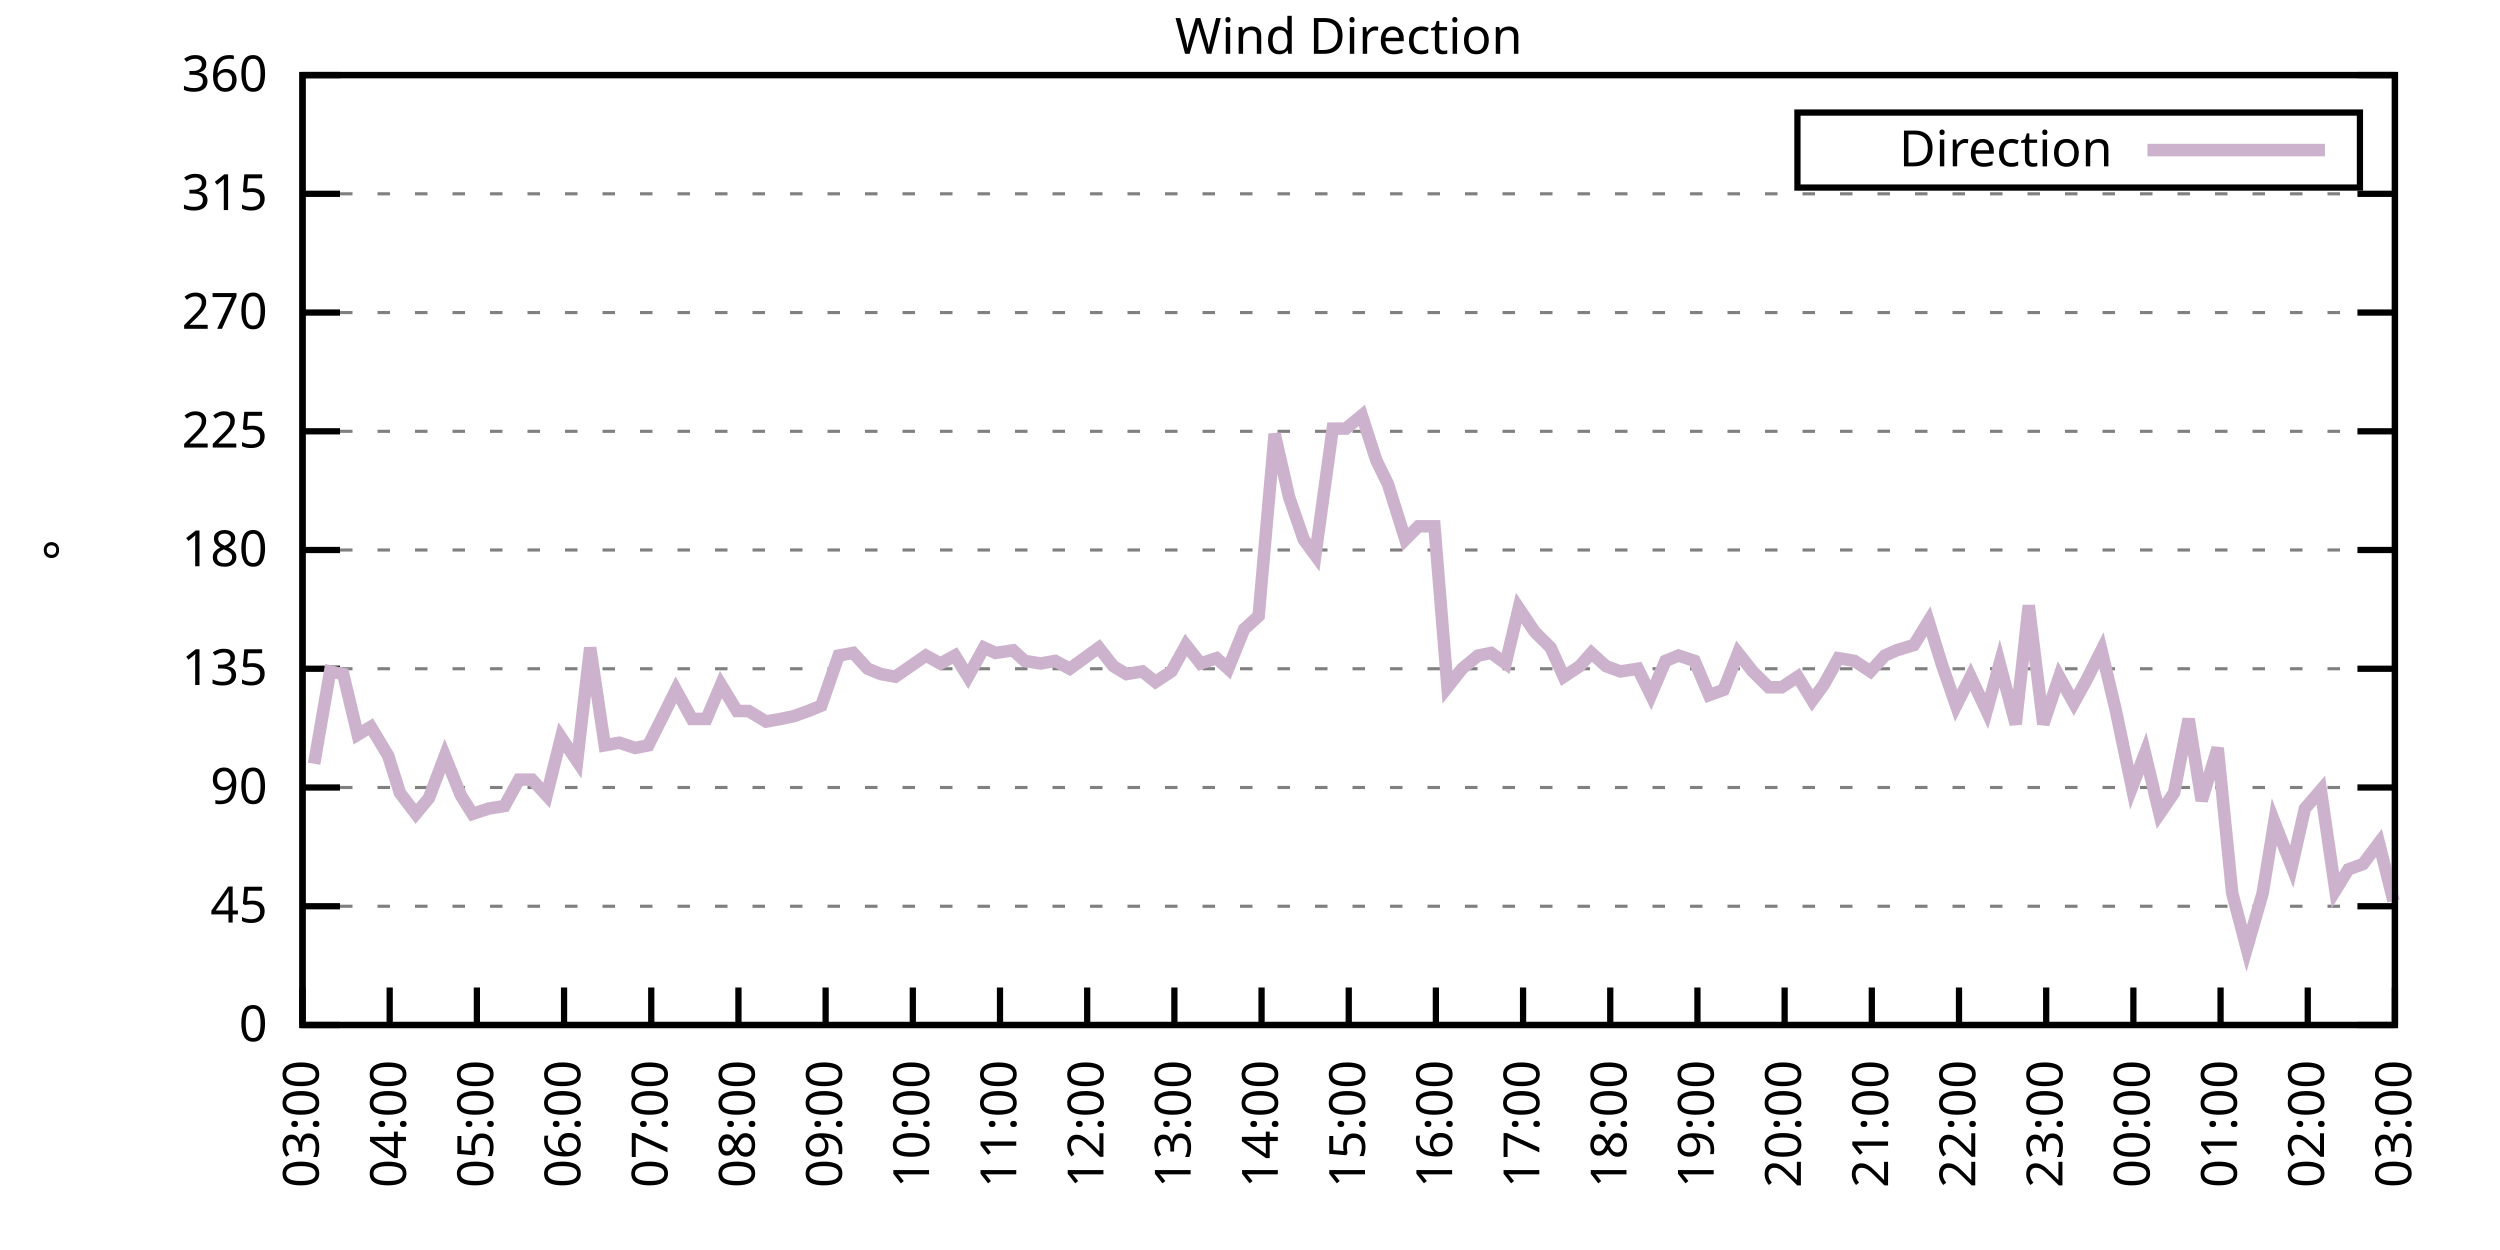
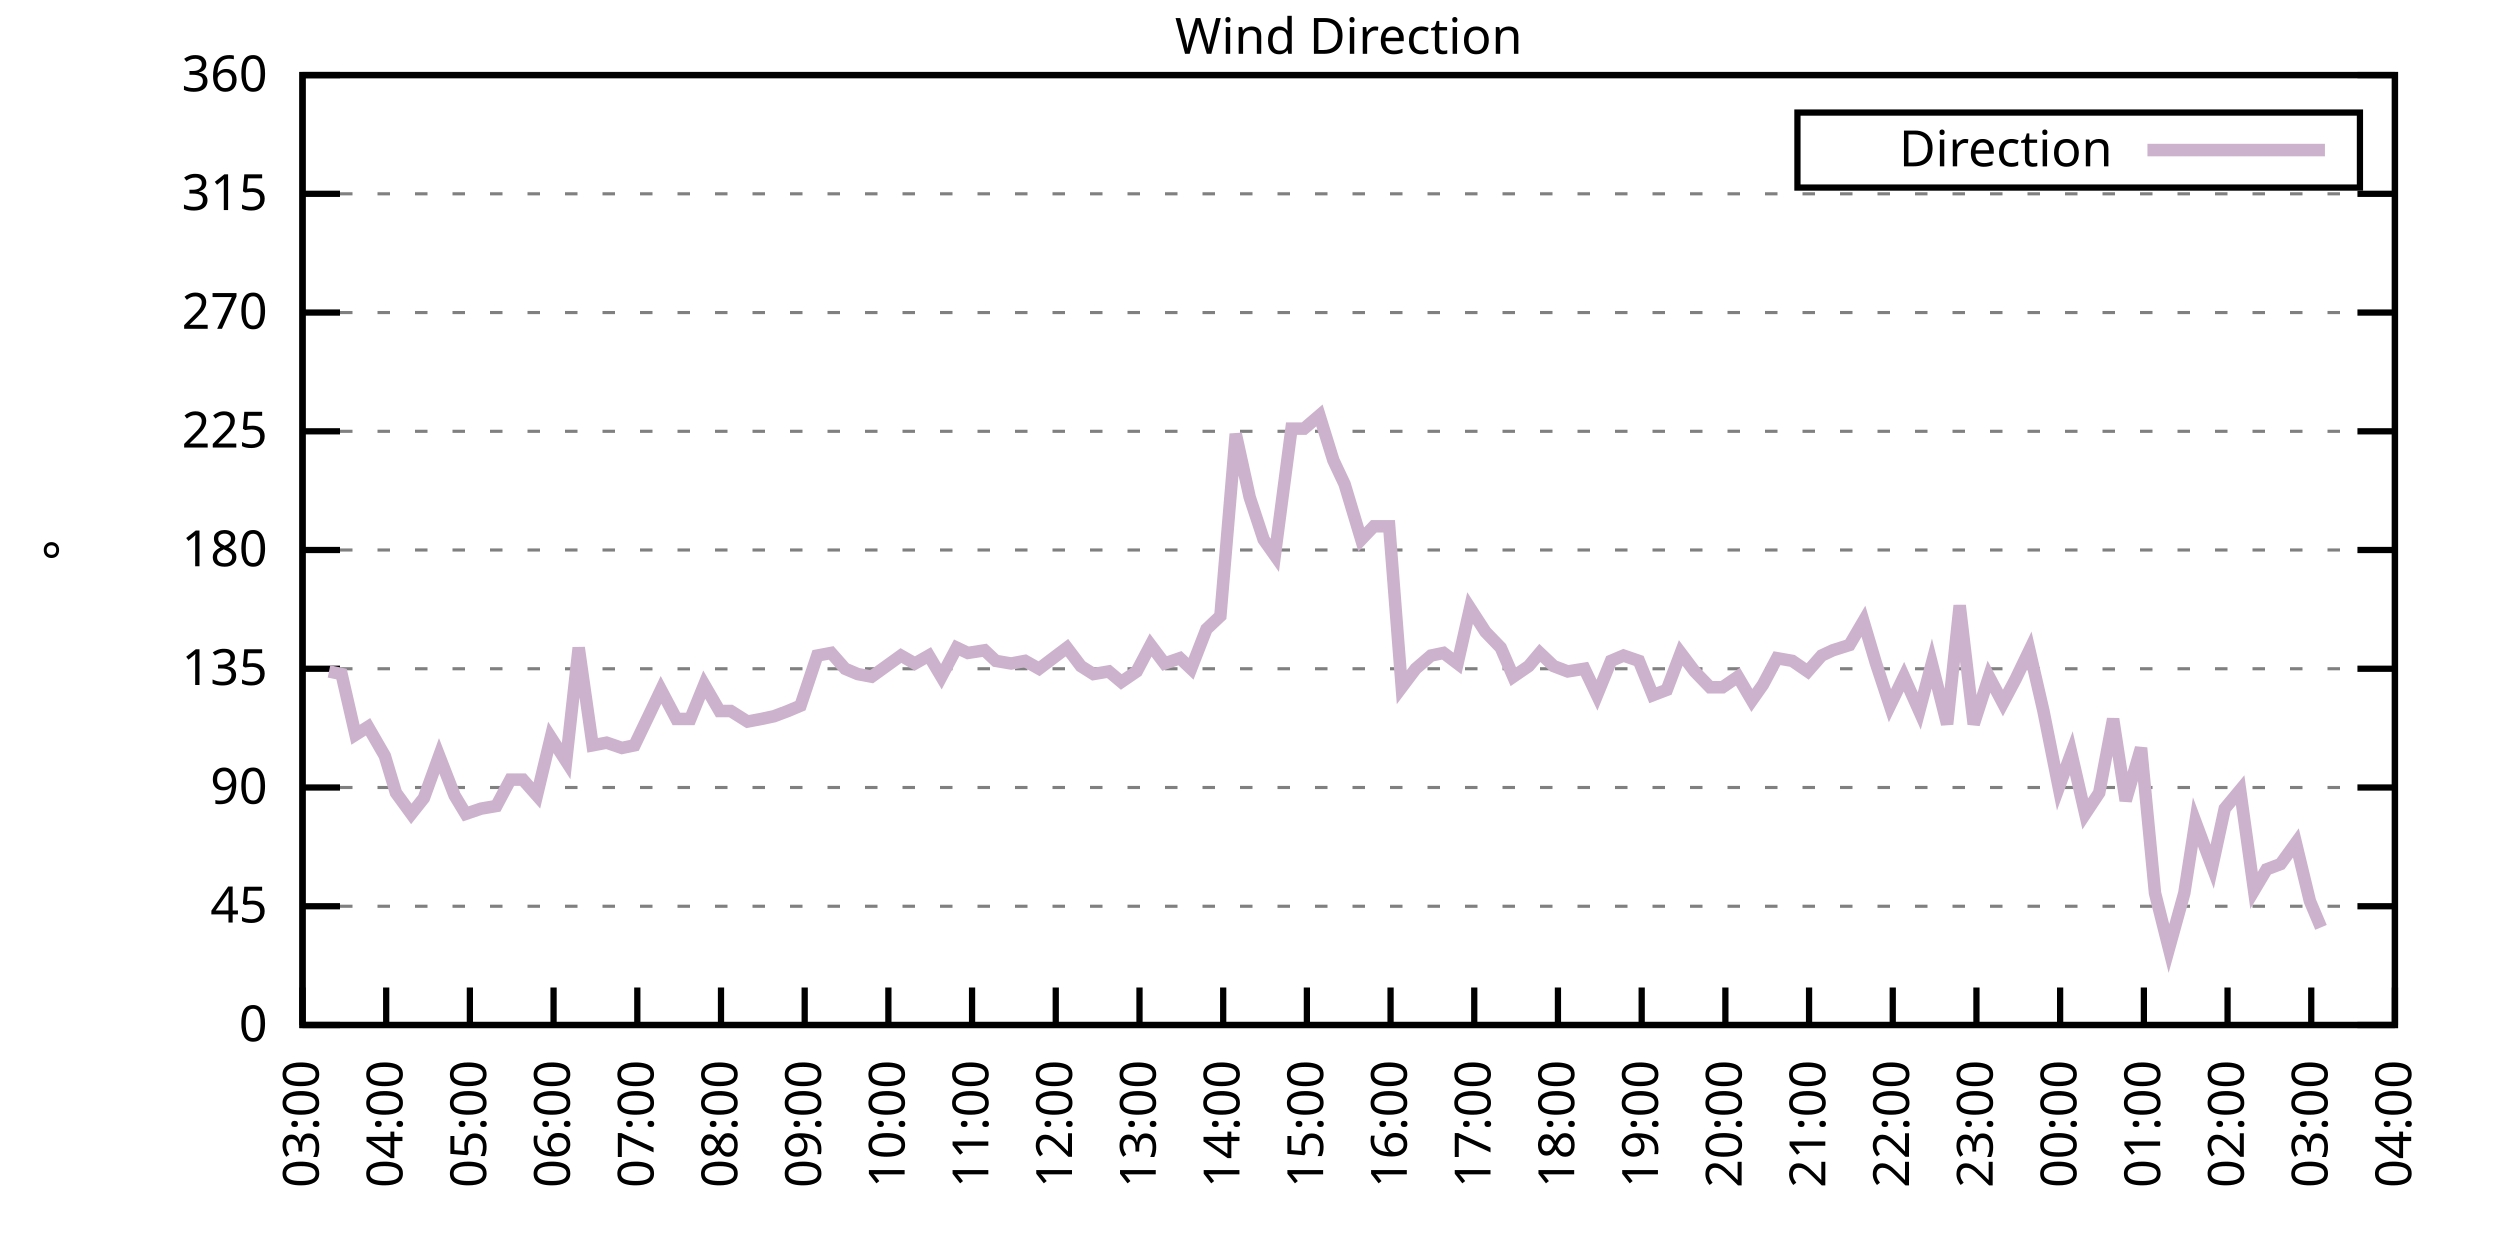
<svg xmlns="http://www.w3.org/2000/svg" xmlns:xlink="http://www.w3.org/1999/xlink" width="400" height="200" viewBox="0 0 400 200">
  <g id="gnuplot_canvas">
    <rect x="0" y="0" width="400" height="200" fill="none" />
    <defs>
      <circle id="gpDot" r="0.5" stroke-width="0.5" stroke="currentColor" />
      <path id="gpPt0" stroke-width="0.333" stroke="currentColor" d="M-1,0 h2 M0,-1 v2" />
      <path id="gpPt1" stroke-width="0.333" stroke="currentColor" d="M-1,-1 L1,1 M1,-1 L-1,1" />
      <path id="gpPt2" stroke-width="0.333" stroke="currentColor" d="M-1,0 L1,0 M0,-1 L0,1 M-1,-1 L1,1 M-1,1 L1,-1" />
      <rect id="gpPt3" stroke-width="0.333" stroke="currentColor" x="-1" y="-1" width="2" height="2" />
      <rect id="gpPt4" stroke-width="0.333" stroke="currentColor" fill="currentColor" x="-1" y="-1" width="2" height="2" />
      <circle id="gpPt5" stroke-width="0.333" stroke="currentColor" cx="0" cy="0" r="1" />
      <use xlink:href="#gpPt5" id="gpPt6" fill="currentColor" stroke="none" />
      <path id="gpPt7" stroke-width="0.333" stroke="currentColor" d="M0,-1.33 L-1.33,0.67 L1.33,0.67 z" />
      <use xlink:href="#gpPt7" id="gpPt8" fill="currentColor" stroke="none" />
      <use xlink:href="#gpPt7" id="gpPt9" stroke="currentColor" transform="rotate(180)" />
      <use xlink:href="#gpPt9" id="gpPt10" fill="currentColor" stroke="none" />
      <use xlink:href="#gpPt3" id="gpPt11" stroke="currentColor" transform="rotate(45)" />
      <use xlink:href="#gpPt11" id="gpPt12" fill="currentColor" stroke="none" />
      <path id="gpPt13" stroke-width="0.333" stroke="currentColor" d="M0,1.330 L1.265,0.411 L0.782,-1.067 L-0.782,-1.076 L-1.265,0.411 z" />
      <use xlink:href="#gpPt13" id="gpPt14" fill="currentColor" stroke="none" />
      <filter id="textbox" filterUnits="objectBoundingBox" x="0" y="0" height="1" width="1">
        <feFlood flood-color="white" flood-opacity="1" result="bgnd" />
        <feComposite in="SourceGraphic" in2="bgnd" operator="atop" />
      </filter>
      <filter id="greybox" filterUnits="objectBoundingBox" x="0" y="0" height="1" width="1">
        <feFlood flood-color="lightgrey" flood-opacity="1" result="grey" />
        <feComposite in="SourceGraphic" in2="grey" operator="atop" />
      </filter>
    </defs>
    <g fill="none" color="white" stroke="currentColor" stroke-width="1.00" stroke-linecap="butt" stroke-linejoin="miter">
</g>
    <g fill="none" color="black" stroke="currentColor" stroke-width="1.00" stroke-linecap="butt" stroke-linejoin="miter">
      <g stroke="none" shape-rendering="crispEdges">
        <polygon fill="rgb(255, 255, 255)" points="48.40,164.00 383.18,164.00 383.18,12.02 48.40,12.02 " />
      </g>
    </g>
    <g fill="none" color="black" stroke="currentColor" stroke-width="1.00" stroke-linecap="butt" stroke-linejoin="miter">
</g>
    <g fill="none" color="black" stroke="black" stroke-width="0.50" stroke-linecap="butt" stroke-linejoin="miter">
</g>
    <g fill="none" color="gray" stroke="currentColor" stroke-width="0.50" stroke-linecap="butt" stroke-linejoin="miter">
      <path stroke="gray" stroke-dasharray="2,4" class="gridline" d="M48.40,164.00 L383.19,164.00  " />
    </g>
    <g fill="none" color="gray" stroke="gray" stroke-width="1.00" stroke-linecap="butt" stroke-linejoin="miter">
</g>
    <g fill="none" color="black" stroke="currentColor" stroke-width="1.00" stroke-linecap="butt" stroke-linejoin="miter">
      <path stroke="black" d="M48.40,164.00 L54.40,164.00 M383.19,164.00 L377.19,164.00  " />
      <g transform="translate(42.80,166.60)" stroke="none" fill="black" font-family="Sans" font-size="8.00" text-anchor="end">
        <text>
          <tspan font-family="Sans"> 0</tspan>
        </text>
      </g>
    </g>
    <g fill="none" color="black" stroke="currentColor" stroke-width="1.00" stroke-linecap="butt" stroke-linejoin="miter">
</g>
    <g fill="none" color="black" stroke="black" stroke-width="0.50" stroke-linecap="butt" stroke-linejoin="miter">
</g>
    <g fill="none" color="gray" stroke="currentColor" stroke-width="0.50" stroke-linecap="butt" stroke-linejoin="miter">
      <path stroke="gray" stroke-dasharray="2,4" class="gridline" d="M48.40,145.00 L383.19,145.00  " />
    </g>
    <g fill="none" color="gray" stroke="gray" stroke-width="1.00" stroke-linecap="butt" stroke-linejoin="miter">
</g>
    <g fill="none" color="black" stroke="currentColor" stroke-width="1.00" stroke-linecap="butt" stroke-linejoin="miter">
      <path stroke="black" d="M48.40,145.00 L54.40,145.00 M383.19,145.00 L377.19,145.00  " />
      <g transform="translate(42.80,147.60)" stroke="none" fill="black" font-family="Sans" font-size="8.00" text-anchor="end">
        <text>
          <tspan font-family="Sans"> 45</tspan>
        </text>
      </g>
    </g>
    <g fill="none" color="black" stroke="currentColor" stroke-width="1.00" stroke-linecap="butt" stroke-linejoin="miter">
</g>
    <g fill="none" color="black" stroke="black" stroke-width="0.50" stroke-linecap="butt" stroke-linejoin="miter">
</g>
    <g fill="none" color="gray" stroke="currentColor" stroke-width="0.50" stroke-linecap="butt" stroke-linejoin="miter">
      <path stroke="gray" stroke-dasharray="2,4" class="gridline" d="M48.40,126.00 L383.19,126.00  " />
    </g>
    <g fill="none" color="gray" stroke="gray" stroke-width="1.00" stroke-linecap="butt" stroke-linejoin="miter">
</g>
    <g fill="none" color="black" stroke="currentColor" stroke-width="1.00" stroke-linecap="butt" stroke-linejoin="miter">
      <path stroke="black" d="M48.40,126.00 L54.40,126.00 M383.19,126.00 L377.19,126.00  " />
      <g transform="translate(42.80,128.60)" stroke="none" fill="black" font-family="Sans" font-size="8.00" text-anchor="end">
        <text>
          <tspan font-family="Sans"> 90</tspan>
        </text>
      </g>
    </g>
    <g fill="none" color="black" stroke="currentColor" stroke-width="1.00" stroke-linecap="butt" stroke-linejoin="miter">
</g>
    <g fill="none" color="black" stroke="black" stroke-width="0.50" stroke-linecap="butt" stroke-linejoin="miter">
</g>
    <g fill="none" color="gray" stroke="currentColor" stroke-width="0.50" stroke-linecap="butt" stroke-linejoin="miter">
      <path stroke="gray" stroke-dasharray="2,4" class="gridline" d="M48.40,107.00 L383.19,107.00  " />
    </g>
    <g fill="none" color="gray" stroke="gray" stroke-width="1.00" stroke-linecap="butt" stroke-linejoin="miter">
</g>
    <g fill="none" color="black" stroke="currentColor" stroke-width="1.00" stroke-linecap="butt" stroke-linejoin="miter">
      <path stroke="black" d="M48.40,107.00 L54.40,107.00 M383.19,107.00 L377.19,107.00  " />
      <g transform="translate(42.80,109.60)" stroke="none" fill="black" font-family="Sans" font-size="8.00" text-anchor="end">
        <text>
          <tspan font-family="Sans"> 135</tspan>
        </text>
      </g>
    </g>
    <g fill="none" color="black" stroke="currentColor" stroke-width="1.00" stroke-linecap="butt" stroke-linejoin="miter">
</g>
    <g fill="none" color="black" stroke="black" stroke-width="0.50" stroke-linecap="butt" stroke-linejoin="miter">
</g>
    <g fill="none" color="gray" stroke="currentColor" stroke-width="0.50" stroke-linecap="butt" stroke-linejoin="miter">
      <path stroke="gray" stroke-dasharray="2,4" class="gridline" d="M48.40,88.00 L383.19,88.00  " />
    </g>
    <g fill="none" color="gray" stroke="gray" stroke-width="1.00" stroke-linecap="butt" stroke-linejoin="miter">
</g>
    <g fill="none" color="black" stroke="currentColor" stroke-width="1.00" stroke-linecap="butt" stroke-linejoin="miter">
      <path stroke="black" d="M48.40,88.00 L54.40,88.00 M383.19,88.00 L377.19,88.00  " />
      <g transform="translate(42.80,90.60)" stroke="none" fill="black" font-family="Sans" font-size="8.00" text-anchor="end">
        <text>
          <tspan font-family="Sans"> 180</tspan>
        </text>
      </g>
    </g>
    <g fill="none" color="black" stroke="currentColor" stroke-width="1.00" stroke-linecap="butt" stroke-linejoin="miter">
</g>
    <g fill="none" color="black" stroke="black" stroke-width="0.50" stroke-linecap="butt" stroke-linejoin="miter">
</g>
    <g fill="none" color="gray" stroke="currentColor" stroke-width="0.50" stroke-linecap="butt" stroke-linejoin="miter">
      <path stroke="gray" stroke-dasharray="2,4" class="gridline" d="M48.40,69.01 L383.19,69.01  " />
    </g>
    <g fill="none" color="gray" stroke="gray" stroke-width="1.00" stroke-linecap="butt" stroke-linejoin="miter">
</g>
    <g fill="none" color="black" stroke="currentColor" stroke-width="1.00" stroke-linecap="butt" stroke-linejoin="miter">
      <path stroke="black" d="M48.40,69.01 L54.40,69.01 M383.19,69.01 L377.19,69.01  " />
      <g transform="translate(42.80,71.61)" stroke="none" fill="black" font-family="Sans" font-size="8.00" text-anchor="end">
        <text>
          <tspan font-family="Sans"> 225</tspan>
        </text>
      </g>
    </g>
    <g fill="none" color="black" stroke="currentColor" stroke-width="1.00" stroke-linecap="butt" stroke-linejoin="miter">
</g>
    <g fill="none" color="black" stroke="black" stroke-width="0.50" stroke-linecap="butt" stroke-linejoin="miter">
</g>
    <g fill="none" color="gray" stroke="currentColor" stroke-width="0.50" stroke-linecap="butt" stroke-linejoin="miter">
      <path stroke="gray" stroke-dasharray="2,4" class="gridline" d="M48.40,50.01 L383.19,50.01  " />
    </g>
    <g fill="none" color="gray" stroke="gray" stroke-width="1.00" stroke-linecap="butt" stroke-linejoin="miter">
</g>
    <g fill="none" color="black" stroke="currentColor" stroke-width="1.00" stroke-linecap="butt" stroke-linejoin="miter">
      <path stroke="black" d="M48.40,50.01 L54.40,50.01 M383.19,50.01 L377.19,50.01  " />
      <g transform="translate(42.80,52.61)" stroke="none" fill="black" font-family="Sans" font-size="8.00" text-anchor="end">
        <text>
          <tspan font-family="Sans"> 270</tspan>
        </text>
      </g>
    </g>
    <g fill="none" color="black" stroke="currentColor" stroke-width="1.00" stroke-linecap="butt" stroke-linejoin="miter">
</g>
    <g fill="none" color="black" stroke="black" stroke-width="0.50" stroke-linecap="butt" stroke-linejoin="miter">
</g>
    <g fill="none" color="gray" stroke="currentColor" stroke-width="0.50" stroke-linecap="butt" stroke-linejoin="miter">
      <path stroke="gray" stroke-dasharray="2,4" class="gridline" d="M48.40,31.01 L383.19,31.01  " />
    </g>
    <g fill="none" color="gray" stroke="gray" stroke-width="1.00" stroke-linecap="butt" stroke-linejoin="miter">
</g>
    <g fill="none" color="black" stroke="currentColor" stroke-width="1.00" stroke-linecap="butt" stroke-linejoin="miter">
      <path stroke="black" d="M48.40,31.01 L54.40,31.01 M383.19,31.01 L377.19,31.01  " />
      <g transform="translate(42.80,33.61)" stroke="none" fill="black" font-family="Sans" font-size="8.00" text-anchor="end">
        <text>
          <tspan font-family="Sans"> 315</tspan>
        </text>
      </g>
    </g>
    <g fill="none" color="black" stroke="currentColor" stroke-width="1.00" stroke-linecap="butt" stroke-linejoin="miter">
</g>
    <g fill="none" color="black" stroke="black" stroke-width="0.50" stroke-linecap="butt" stroke-linejoin="miter">
</g>
    <g fill="none" color="gray" stroke="currentColor" stroke-width="0.50" stroke-linecap="butt" stroke-linejoin="miter">
      <path stroke="gray" stroke-dasharray="2,4" class="gridline" d="M48.40,12.01 L383.19,12.01  " />
    </g>
    <g fill="none" color="gray" stroke="gray" stroke-width="1.00" stroke-linecap="butt" stroke-linejoin="miter">
</g>
    <g fill="none" color="black" stroke="currentColor" stroke-width="1.00" stroke-linecap="butt" stroke-linejoin="miter">
      <path stroke="black" d="M48.40,12.01 L54.40,12.01 M383.19,12.01 L377.19,12.01  " />
      <g transform="translate(42.80,14.61)" stroke="none" fill="black" font-family="Sans" font-size="8.00" text-anchor="end">
        <text>
          <tspan font-family="Sans"> 360</tspan>
        </text>
      </g>
    </g>
    <g fill="none" color="black" stroke="currentColor" stroke-width="1.00" stroke-linecap="butt" stroke-linejoin="miter">
      <path stroke="black" d="M48.40,164.00 L48.40,158.00  " />
      <g transform="translate(51.00,169.60) rotate(270.00)" stroke="none" fill="black" font-family="Sans" font-size="8.00" text-anchor="end">
        <text>
          <tspan font-family="Sans">03:00</tspan>
        </text>
      </g>
    </g>
    <g fill="none" color="black" stroke="currentColor" stroke-width="1.00" stroke-linecap="butt" stroke-linejoin="miter">
-       <path stroke="black" d="M62.35,164.00 L62.35,158.00  " />
-       <g transform="translate(64.95,169.60) rotate(270.00)" stroke="none" fill="black" font-family="Sans" font-size="8.00" text-anchor="end">
+       <path stroke="black" d="M61.79,164.00 L61.79,158.00  " />
+       <g transform="translate(64.39,169.60) rotate(270.00)" stroke="none" fill="black" font-family="Sans" font-size="8.00" text-anchor="end">
        <text>
          <tspan font-family="Sans">04:00</tspan>
        </text>
      </g>
    </g>
    <g fill="none" color="black" stroke="currentColor" stroke-width="1.00" stroke-linecap="butt" stroke-linejoin="miter">
-       <path stroke="black" d="M76.30,164.00 L76.30,158.00  " />
-       <g transform="translate(78.90,169.60) rotate(270.00)" stroke="none" fill="black" font-family="Sans" font-size="8.00" text-anchor="end">
+       <path stroke="black" d="M75.18,164.00 L75.18,158.00  " />
+       <g transform="translate(77.78,169.60) rotate(270.00)" stroke="none" fill="black" font-family="Sans" font-size="8.00" text-anchor="end">
        <text>
          <tspan font-family="Sans">05:00</tspan>
        </text>
      </g>
    </g>
    <g fill="none" color="black" stroke="currentColor" stroke-width="1.00" stroke-linecap="butt" stroke-linejoin="miter">
-       <path stroke="black" d="M90.25,164.00 L90.25,158.00  " />
-       <g transform="translate(92.85,169.60) rotate(270.00)" stroke="none" fill="black" font-family="Sans" font-size="8.00" text-anchor="end">
+       <path stroke="black" d="M88.57,164.00 L88.57,158.00  " />
+       <g transform="translate(91.17,169.60) rotate(270.00)" stroke="none" fill="black" font-family="Sans" font-size="8.00" text-anchor="end">
        <text>
          <tspan font-family="Sans">06:00</tspan>
        </text>
      </g>
    </g>
    <g fill="none" color="black" stroke="currentColor" stroke-width="1.00" stroke-linecap="butt" stroke-linejoin="miter">
-       <path stroke="black" d="M104.20,164.00 L104.20,158.00  " />
-       <g transform="translate(106.80,169.60) rotate(270.00)" stroke="none" fill="black" font-family="Sans" font-size="8.00" text-anchor="end">
+       <path stroke="black" d="M101.97,164.00 L101.97,158.00  " />
+       <g transform="translate(104.57,169.60) rotate(270.00)" stroke="none" fill="black" font-family="Sans" font-size="8.00" text-anchor="end">
        <text>
          <tspan font-family="Sans">07:00</tspan>
        </text>
      </g>
    </g>
    <g fill="none" color="black" stroke="currentColor" stroke-width="1.00" stroke-linecap="butt" stroke-linejoin="miter">
-       <path stroke="black" d="M118.15,164.00 L118.15,158.00  " />
-       <g transform="translate(120.75,169.60) rotate(270.00)" stroke="none" fill="black" font-family="Sans" font-size="8.00" text-anchor="end">
+       <path stroke="black" d="M115.36,164.00 L115.36,158.00  " />
+       <g transform="translate(117.96,169.60) rotate(270.00)" stroke="none" fill="black" font-family="Sans" font-size="8.00" text-anchor="end">
        <text>
          <tspan font-family="Sans">08:00</tspan>
        </text>
      </g>
    </g>
    <g fill="none" color="black" stroke="currentColor" stroke-width="1.00" stroke-linecap="butt" stroke-linejoin="miter">
-       <path stroke="black" d="M132.10,164.00 L132.10,158.00  " />
-       <g transform="translate(134.70,169.60) rotate(270.00)" stroke="none" fill="black" font-family="Sans" font-size="8.00" text-anchor="end">
+       <path stroke="black" d="M128.75,164.00 L128.75,158.00  " />
+       <g transform="translate(131.35,169.60) rotate(270.00)" stroke="none" fill="black" font-family="Sans" font-size="8.00" text-anchor="end">
        <text>
          <tspan font-family="Sans">09:00</tspan>
        </text>
      </g>
    </g>
    <g fill="none" color="black" stroke="currentColor" stroke-width="1.00" stroke-linecap="butt" stroke-linejoin="miter">
-       <path stroke="black" d="M146.05,164.00 L146.05,158.00  " />
-       <g transform="translate(148.65,169.60) rotate(270.00)" stroke="none" fill="black" font-family="Sans" font-size="8.00" text-anchor="end">
+       <path stroke="black" d="M142.14,164.00 L142.14,158.00  " />
+       <g transform="translate(144.74,169.60) rotate(270.00)" stroke="none" fill="black" font-family="Sans" font-size="8.00" text-anchor="end">
        <text>
          <tspan font-family="Sans">10:00</tspan>
        </text>
      </g>
    </g>
    <g fill="none" color="black" stroke="currentColor" stroke-width="1.00" stroke-linecap="butt" stroke-linejoin="miter">
-       <path stroke="black" d="M160.00,164.00 L160.00,158.00  " />
-       <g transform="translate(162.60,169.60) rotate(270.00)" stroke="none" fill="black" font-family="Sans" font-size="8.00" text-anchor="end">
+       <path stroke="black" d="M155.53,164.00 L155.53,158.00  " />
+       <g transform="translate(158.13,169.60) rotate(270.00)" stroke="none" fill="black" font-family="Sans" font-size="8.00" text-anchor="end">
        <text>
          <tspan font-family="Sans">11:00</tspan>
        </text>
      </g>
    </g>
    <g fill="none" color="black" stroke="currentColor" stroke-width="1.00" stroke-linecap="butt" stroke-linejoin="miter">
-       <path stroke="black" d="M173.95,164.00 L173.95,158.00  " />
-       <g transform="translate(176.55,169.60) rotate(270.00)" stroke="none" fill="black" font-family="Sans" font-size="8.00" text-anchor="end">
+       <path stroke="black" d="M168.92,164.00 L168.92,158.00  " />
+       <g transform="translate(171.52,169.60) rotate(270.00)" stroke="none" fill="black" font-family="Sans" font-size="8.00" text-anchor="end">
        <text>
          <tspan font-family="Sans">12:00</tspan>
        </text>
      </g>
    </g>
    <g fill="none" color="black" stroke="currentColor" stroke-width="1.00" stroke-linecap="butt" stroke-linejoin="miter">
-       <path stroke="black" d="M187.90,164.00 L187.90,158.00  " />
-       <g transform="translate(190.50,169.60) rotate(270.00)" stroke="none" fill="black" font-family="Sans" font-size="8.00" text-anchor="end">
+       <path stroke="black" d="M182.32,164.00 L182.32,158.00  " />
+       <g transform="translate(184.92,169.60) rotate(270.00)" stroke="none" fill="black" font-family="Sans" font-size="8.00" text-anchor="end">
        <text>
          <tspan font-family="Sans">13:00</tspan>
        </text>
      </g>
    </g>
    <g fill="none" color="black" stroke="currentColor" stroke-width="1.00" stroke-linecap="butt" stroke-linejoin="miter">
-       <path stroke="black" d="M201.85,164.00 L201.85,158.00  " />
-       <g transform="translate(204.45,169.60) rotate(270.00)" stroke="none" fill="black" font-family="Sans" font-size="8.00" text-anchor="end">
+       <path stroke="black" d="M195.71,164.00 L195.71,158.00  " />
+       <g transform="translate(198.31,169.60) rotate(270.00)" stroke="none" fill="black" font-family="Sans" font-size="8.00" text-anchor="end">
        <text>
          <tspan font-family="Sans">14:00</tspan>
        </text>
      </g>
    </g>
    <g fill="none" color="black" stroke="currentColor" stroke-width="1.00" stroke-linecap="butt" stroke-linejoin="miter">
-       <path stroke="black" d="M215.80,164.00 L215.80,158.00  " />
-       <g transform="translate(218.40,169.60) rotate(270.00)" stroke="none" fill="black" font-family="Sans" font-size="8.00" text-anchor="end">
+       <path stroke="black" d="M209.10,164.00 L209.10,158.00  " />
+       <g transform="translate(211.70,169.60) rotate(270.00)" stroke="none" fill="black" font-family="Sans" font-size="8.00" text-anchor="end">
        <text>
          <tspan font-family="Sans">15:00</tspan>
        </text>
      </g>
    </g>
    <g fill="none" color="black" stroke="currentColor" stroke-width="1.00" stroke-linecap="butt" stroke-linejoin="miter">
-       <path stroke="black" d="M229.74,164.00 L229.74,158.00  " />
-       <g transform="translate(232.34,169.60) rotate(270.00)" stroke="none" fill="black" font-family="Sans" font-size="8.00" text-anchor="end">
+       <path stroke="black" d="M222.49,164.00 L222.49,158.00  " />
+       <g transform="translate(225.09,169.60) rotate(270.00)" stroke="none" fill="black" font-family="Sans" font-size="8.00" text-anchor="end">
        <text>
          <tspan font-family="Sans">16:00</tspan>
        </text>
      </g>
    </g>
    <g fill="none" color="black" stroke="currentColor" stroke-width="1.00" stroke-linecap="butt" stroke-linejoin="miter">
-       <path stroke="black" d="M243.69,164.00 L243.69,158.00  " />
-       <g transform="translate(246.29,169.60) rotate(270.00)" stroke="none" fill="black" font-family="Sans" font-size="8.00" text-anchor="end">
+       <path stroke="black" d="M235.88,164.00 L235.88,158.00  " />
+       <g transform="translate(238.48,169.60) rotate(270.00)" stroke="none" fill="black" font-family="Sans" font-size="8.00" text-anchor="end">
        <text>
          <tspan font-family="Sans">17:00</tspan>
        </text>
      </g>
    </g>
    <g fill="none" color="black" stroke="currentColor" stroke-width="1.00" stroke-linecap="butt" stroke-linejoin="miter">
-       <path stroke="black" d="M257.64,164.00 L257.64,158.00  " />
-       <g transform="translate(260.24,169.60) rotate(270.00)" stroke="none" fill="black" font-family="Sans" font-size="8.00" text-anchor="end">
+       <path stroke="black" d="M249.27,164.00 L249.27,158.00  " />
+       <g transform="translate(251.87,169.60) rotate(270.00)" stroke="none" fill="black" font-family="Sans" font-size="8.00" text-anchor="end">
        <text>
          <tspan font-family="Sans">18:00</tspan>
        </text>
      </g>
    </g>
    <g fill="none" color="black" stroke="currentColor" stroke-width="1.00" stroke-linecap="butt" stroke-linejoin="miter">
-       <path stroke="black" d="M271.59,164.00 L271.59,158.00  " />
-       <g transform="translate(274.19,169.60) rotate(270.00)" stroke="none" fill="black" font-family="Sans" font-size="8.00" text-anchor="end">
+       <path stroke="black" d="M262.67,164.00 L262.67,158.00  " />
+       <g transform="translate(265.27,169.60) rotate(270.00)" stroke="none" fill="black" font-family="Sans" font-size="8.00" text-anchor="end">
        <text>
          <tspan font-family="Sans">19:00</tspan>
        </text>
      </g>
    </g>
    <g fill="none" color="black" stroke="currentColor" stroke-width="1.00" stroke-linecap="butt" stroke-linejoin="miter">
-       <path stroke="black" d="M285.54,164.00 L285.54,158.00  " />
-       <g transform="translate(288.14,169.60) rotate(270.00)" stroke="none" fill="black" font-family="Sans" font-size="8.00" text-anchor="end">
+       <path stroke="black" d="M276.06,164.00 L276.06,158.00  " />
+       <g transform="translate(278.66,169.60) rotate(270.00)" stroke="none" fill="black" font-family="Sans" font-size="8.00" text-anchor="end">
        <text>
          <tspan font-family="Sans">20:00</tspan>
        </text>
      </g>
    </g>
    <g fill="none" color="black" stroke="currentColor" stroke-width="1.00" stroke-linecap="butt" stroke-linejoin="miter">
-       <path stroke="black" d="M299.49,164.00 L299.49,158.00  " />
-       <g transform="translate(302.09,169.60) rotate(270.00)" stroke="none" fill="black" font-family="Sans" font-size="8.00" text-anchor="end">
+       <path stroke="black" d="M289.45,164.00 L289.45,158.00  " />
+       <g transform="translate(292.05,169.60) rotate(270.00)" stroke="none" fill="black" font-family="Sans" font-size="8.00" text-anchor="end">
        <text>
          <tspan font-family="Sans">21:00</tspan>
        </text>
      </g>
    </g>
    <g fill="none" color="black" stroke="currentColor" stroke-width="1.00" stroke-linecap="butt" stroke-linejoin="miter">
-       <path stroke="black" d="M313.44,164.00 L313.44,158.00  " />
-       <g transform="translate(316.04,169.60) rotate(270.00)" stroke="none" fill="black" font-family="Sans" font-size="8.00" text-anchor="end">
+       <path stroke="black" d="M302.84,164.00 L302.84,158.00  " />
+       <g transform="translate(305.44,169.60) rotate(270.00)" stroke="none" fill="black" font-family="Sans" font-size="8.00" text-anchor="end">
        <text>
          <tspan font-family="Sans">22:00</tspan>
        </text>
      </g>
    </g>
    <g fill="none" color="black" stroke="currentColor" stroke-width="1.00" stroke-linecap="butt" stroke-linejoin="miter">
-       <path stroke="black" d="M327.39,164.00 L327.39,158.00  " />
-       <g transform="translate(329.99,169.60) rotate(270.00)" stroke="none" fill="black" font-family="Sans" font-size="8.00" text-anchor="end">
+       <path stroke="black" d="M316.23,164.00 L316.23,158.00  " />
+       <g transform="translate(318.83,169.60) rotate(270.00)" stroke="none" fill="black" font-family="Sans" font-size="8.00" text-anchor="end">
        <text>
          <tspan font-family="Sans">23:00</tspan>
        </text>
      </g>
    </g>
    <g fill="none" color="black" stroke="currentColor" stroke-width="1.00" stroke-linecap="butt" stroke-linejoin="miter">
-       <path stroke="black" d="M341.34,164.00 L341.34,158.00  " />
-       <g transform="translate(343.94,169.60) rotate(270.00)" stroke="none" fill="black" font-family="Sans" font-size="8.00" text-anchor="end">
+       <path stroke="black" d="M329.62,164.00 L329.62,158.00  " />
+       <g transform="translate(332.22,169.60) rotate(270.00)" stroke="none" fill="black" font-family="Sans" font-size="8.00" text-anchor="end">
        <text>
          <tspan font-family="Sans">00:00</tspan>
        </text>
      </g>
    </g>
    <g fill="none" color="black" stroke="currentColor" stroke-width="1.00" stroke-linecap="butt" stroke-linejoin="miter">
-       <path stroke="black" d="M355.29,164.00 L355.29,158.00  " />
-       <g transform="translate(357.89,169.60) rotate(270.00)" stroke="none" fill="black" font-family="Sans" font-size="8.00" text-anchor="end">
+       <path stroke="black" d="M343.02,164.00 L343.02,158.00  " />
+       <g transform="translate(345.62,169.60) rotate(270.00)" stroke="none" fill="black" font-family="Sans" font-size="8.00" text-anchor="end">
        <text>
          <tspan font-family="Sans">01:00</tspan>
        </text>
      </g>
    </g>
    <g fill="none" color="black" stroke="currentColor" stroke-width="1.00" stroke-linecap="butt" stroke-linejoin="miter">
-       <path stroke="black" d="M369.24,164.00 L369.24,158.00  " />
-       <g transform="translate(371.84,169.60) rotate(270.00)" stroke="none" fill="black" font-family="Sans" font-size="8.00" text-anchor="end">
+       <path stroke="black" d="M356.41,164.00 L356.41,158.00  " />
+       <g transform="translate(359.01,169.60) rotate(270.00)" stroke="none" fill="black" font-family="Sans" font-size="8.00" text-anchor="end">
        <text>
          <tspan font-family="Sans">02:00</tspan>
+         </text>
+       </g>
+     </g>
+     <g fill="none" color="black" stroke="currentColor" stroke-width="1.00" stroke-linecap="butt" stroke-linejoin="miter">
+       <path stroke="black" d="M369.80,164.00 L369.80,158.00  " />
+       <g transform="translate(372.40,169.60) rotate(270.00)" stroke="none" fill="black" font-family="Sans" font-size="8.00" text-anchor="end">
+         <text>
+           <tspan font-family="Sans">03:00</tspan>
        </text>
      </g>
    </g>
    <g fill="none" color="black" stroke="currentColor" stroke-width="1.00" stroke-linecap="butt" stroke-linejoin="miter">
      <path stroke="black" d="M383.19,164.00 L383.19,158.00  " />
      <g transform="translate(385.79,169.60) rotate(270.00)" stroke="none" fill="black" font-family="Sans" font-size="8.00" text-anchor="end">
        <text>
-           <tspan font-family="Sans">03:00</tspan>
+           <tspan font-family="Sans">04:00</tspan>
        </text>
      </g>
    </g>
    <g fill="none" color="black" stroke="currentColor" stroke-width="1.00" stroke-linecap="butt" stroke-linejoin="miter">
</g>
    <g fill="none" color="black" stroke="currentColor" stroke-width="1.00" stroke-linecap="butt" stroke-linejoin="miter">
      <path stroke="black" d="M48.40,12.01 L48.40,164.00 L383.19,164.00 L383.19,12.01 L48.40,12.01 Z  " />
    </g>
    <g fill="none" color="black" stroke="currentColor" stroke-width="1.00" stroke-linecap="butt" stroke-linejoin="miter">
</g>
    <g fill="none" color="black" stroke="currentColor" stroke-width="1.00" stroke-linecap="butt" stroke-linejoin="miter">
      <path stroke="black" d="M287.59,30.01 L287.59,18.01 L377.59,18.01 L377.59,30.01 L287.59,30.01 Z  " />
    </g>
    <g id="Wind_direction_plot_1">
      <g fill="none" color="white" stroke="black" stroke-width="2.00" stroke-linecap="butt" stroke-linejoin="miter">
</g>
      <g fill="none" color="black" stroke="currentColor" stroke-width="2.00" stroke-linecap="butt" stroke-linejoin="miter">
        <g transform="translate(337.99,26.61)" stroke="none" fill="black" font-family="Sans" font-size="8.00" text-anchor="end">
          <text>
            <tspan font-family="Sans">Direction</tspan>
          </text>
        </g>
      </g>
      <g fill="none" color="black" stroke="currentColor" stroke-width="2.00" stroke-linecap="butt" stroke-linejoin="miter">
-         <path stroke="rgb(204, 178, 204)" d="M343.59,24.01 L371.99,24.01 M50.26,122.20 L52.82,107.43 L54.91,107.85 L57.23,117.56 L59.33,116.29 L62.12,120.94   L63.98,126.85 L66.53,130.22 L68.63,127.69 L71.18,120.94 L73.74,127.27 L75.60,130.22 L78.16,129.38 L80.72,128.96   L83.04,124.74 L85.13,124.74 L87.46,127.27 L89.78,117.98 L92.34,121.78 L94.43,103.63 L96.76,119.25 L99.08,118.83   L101.64,119.67 L103.73,119.25 L106.06,114.60 L108.15,110.38 L110.71,115.03 L113.03,115.03 L115.36,109.54 L117.92,113.76   L119.78,113.76 L122.57,115.45 L124.89,115.03 L126.98,114.60 L129.31,113.76 L131.40,112.91 L134.19,104.89 L136.51,104.47   L138.84,107.00 L140.93,107.85 L143.26,108.27 L148.14,104.89 L150.46,106.16 L152.79,104.89 L154.88,108.27 L157.44,103.63   L159.30,104.47 L162.09,104.05 L163.95,105.74 L166.51,106.16 L168.83,105.74 L171.16,107.00 L173.48,105.31 L175.81,103.63   L178.13,106.58 L180.22,107.85 L182.78,107.43 L184.87,109.11 L187.43,107.43 L189.76,103.20 L192.08,106.16 L194.64,105.31   L196.50,107.00 L199.06,100.67 L201.38,98.56 L203.94,69.43 L206.26,79.56 L208.59,86.32 L210.45,88.85 L213.24,68.58   L215.33,68.58 L217.89,66.47 L220.21,73.65 L222.07,77.45 L224.86,86.32 L226.95,84.21 L229.51,84.21 L231.60,109.96   L233.93,107.00 L236.49,104.89 L238.58,104.47 L240.90,106.16 L243.00,97.29 L245.55,101.09 L248.11,103.63 L250.20,108.27   L252.76,106.58 L254.62,104.47 L256.95,106.58 L259.27,107.43 L262.06,107.00 L264.15,111.23 L266.48,105.74 L268.57,104.89   L271.13,105.74 L273.45,111.23 L275.78,110.38 L278.10,104.47 L280.43,107.43 L282.99,109.96 L285.08,109.96 L287.64,108.27   L289.96,112.07 L291.82,109.54 L294.15,105.31 L296.70,105.74 L299.26,107.43 L301.58,104.89 L303.44,104.05 L306.23,103.20   L308.56,99.40 L310.65,106.16 L312.98,112.91 L315.30,108.27 L317.86,113.76 L319.95,106.16 L322.51,115.87 L324.60,96.87   L326.93,115.87 L329.48,108.27 L331.81,112.49 L333.90,108.69 L336.23,104.05 L338.55,113.76 L341.11,126.00 L343.20,120.51   L345.53,130.22 L347.85,126.85 L350.18,115.03 L352.27,128.11 L354.83,119.67 L357.15,142.89 L359.48,151.76 L362.03,142.89   L363.89,131.49 L366.68,138.67 L368.78,129.38 L371.33,126.42 L373.66,142.47 L375.75,139.09 L378.08,138.25 L380.63,134.87   L382.96,144.16  " />
+         <path stroke="rgb(204, 178, 204)" d="M343.59,24.01 L371.99,24.01 M52.64,107.43 L54.65,107.85 L56.88,117.56 L58.89,116.29 L61.57,120.94 L63.35,126.85   L65.81,130.22 L67.82,127.69 L70.27,120.94 L72.73,127.27 L74.51,130.22 L76.97,129.38 L79.42,128.96 L81.66,124.74   L83.66,124.74 L85.90,127.27 L88.13,117.98 L90.58,121.78 L92.59,103.63 L94.82,119.25 L97.06,118.83 L99.51,119.67   L101.52,119.25 L103.75,114.60 L105.76,110.38 L108.22,115.03 L110.45,115.03 L112.68,109.54 L115.13,113.76 L116.92,113.76   L119.60,115.45 L121.83,115.03 L123.84,114.60 L126.07,113.76 L128.08,112.91 L130.76,104.89 L132.99,104.47 L135.22,107.00   L137.23,107.85 L139.46,108.27 L144.15,104.89 L146.38,106.16 L148.61,104.89 L150.62,108.27 L153.08,103.63 L154.86,104.47   L157.54,104.05 L159.33,105.74 L161.78,106.16 L164.01,105.74 L166.25,107.00 L168.48,105.31 L170.71,103.63 L172.94,106.58   L174.95,107.85 L177.41,107.43 L179.41,109.11 L181.87,107.43 L184.10,103.20 L186.33,106.16 L188.79,105.31 L190.57,107.00   L193.03,100.67 L195.26,98.56 L197.72,69.43 L199.95,79.56 L202.18,86.32 L203.97,88.85 L206.64,68.58 L208.65,68.58   L211.11,66.47 L213.34,73.65 L215.13,77.45 L217.80,86.32 L219.81,84.21 L222.27,84.21 L224.28,109.96 L226.51,107.00   L228.96,104.89 L230.97,104.47 L233.20,106.16 L235.21,97.29 L237.67,101.09 L240.12,103.63 L242.13,108.27 L244.59,106.58   L246.37,104.47 L248.60,106.58 L250.84,107.43 L253.51,107.00 L255.52,111.23 L257.76,105.74 L259.76,104.89 L262.22,105.74   L264.45,111.23 L266.68,110.38 L268.92,104.47 L271.15,107.43 L273.60,109.96 L275.61,109.96 L278.07,108.27 L280.30,112.07   L282.08,109.54 L284.32,105.31 L286.77,105.74 L289.23,107.43 L291.46,104.89 L293.24,104.05 L295.92,103.20 L298.15,99.40   L300.16,106.16 L302.39,112.91 L304.63,108.27 L307.08,113.76 L309.09,106.16 L311.54,115.87 L313.55,96.87 L315.79,115.87   L318.24,108.27 L320.47,112.49 L322.48,108.69 L324.71,104.05 L326.95,113.76 L329.40,126.00 L331.41,120.51 L333.64,130.22   L335.87,126.85 L338.10,115.03 L340.11,128.11 L342.57,119.67 L344.80,142.89 L347.03,151.76 L349.49,142.89 L351.27,131.49   L353.95,138.67 L355.96,129.38 L358.42,126.42 L360.65,142.47 L362.66,139.09 L364.89,138.25 L367.34,134.87 L369.58,144.16   L371.36,148.38  " />
      </g>
    </g>
    <g fill="none" color="black" stroke="currentColor" stroke-width="2.00" stroke-linecap="butt" stroke-linejoin="miter">
</g>
    <g fill="none" color="black" stroke="black" stroke-width="1.00" stroke-linecap="butt" stroke-linejoin="miter">
</g>
    <g fill="none" color="black" stroke="currentColor" stroke-width="1.00" stroke-linecap="butt" stroke-linejoin="miter">
      <path stroke="black" d="M48.40,12.01 L48.40,164.00 L383.19,164.00 L383.19,12.01 L48.40,12.01 Z  " />
      <g transform="translate(12.80,88.01) rotate(270.00)" stroke="none" fill="black" font-family="Sans" font-size="8.00" text-anchor="middle">
        <text>
          <tspan font-family="Sans">°</tspan>
        </text>
      </g>
    </g>
    <g fill="none" color="black" stroke="currentColor" stroke-width="1.00" stroke-linecap="butt" stroke-linejoin="miter">
</g>
    <g fill="none" color="black" stroke="currentColor" stroke-width="1.00" stroke-linecap="butt" stroke-linejoin="miter">
      <g transform="translate(215.79,8.61)" stroke="none" fill="black" font-family="Sans" font-size="8.00" text-anchor="middle">
        <text>
          <tspan font-family="Sans">Wind Direction</tspan>
        </text>
      </g>
    </g>
    <g fill="none" color="black" stroke="currentColor" stroke-width="1.00" stroke-linecap="butt" stroke-linejoin="miter">
</g>
  </g>
</svg>
